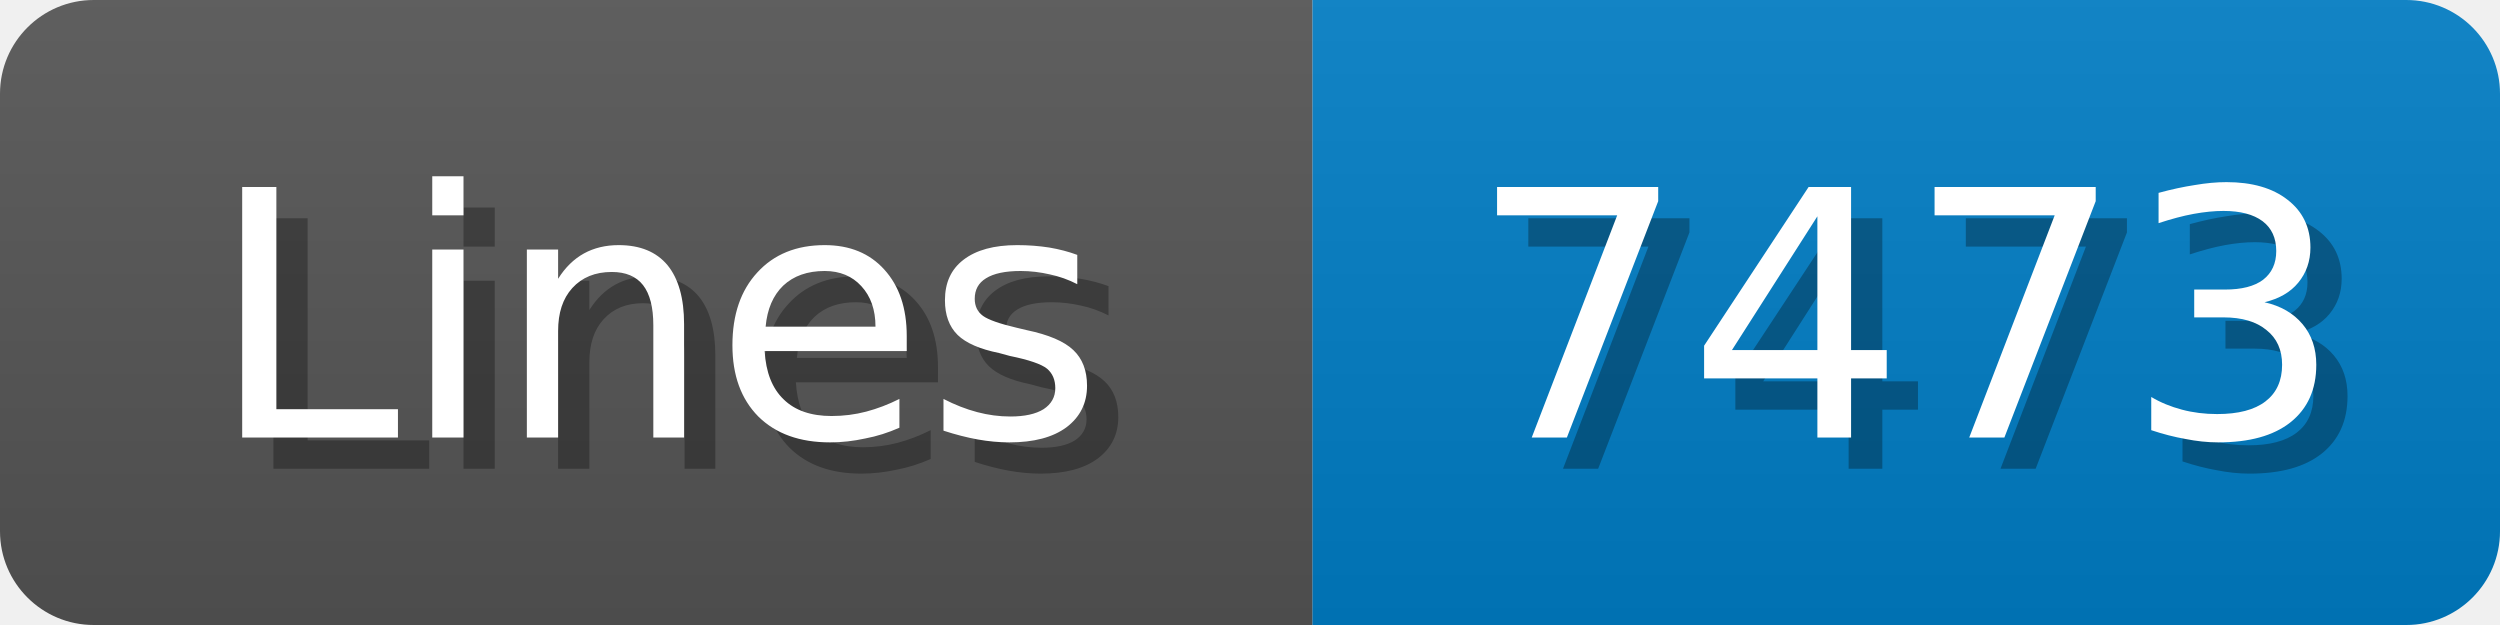
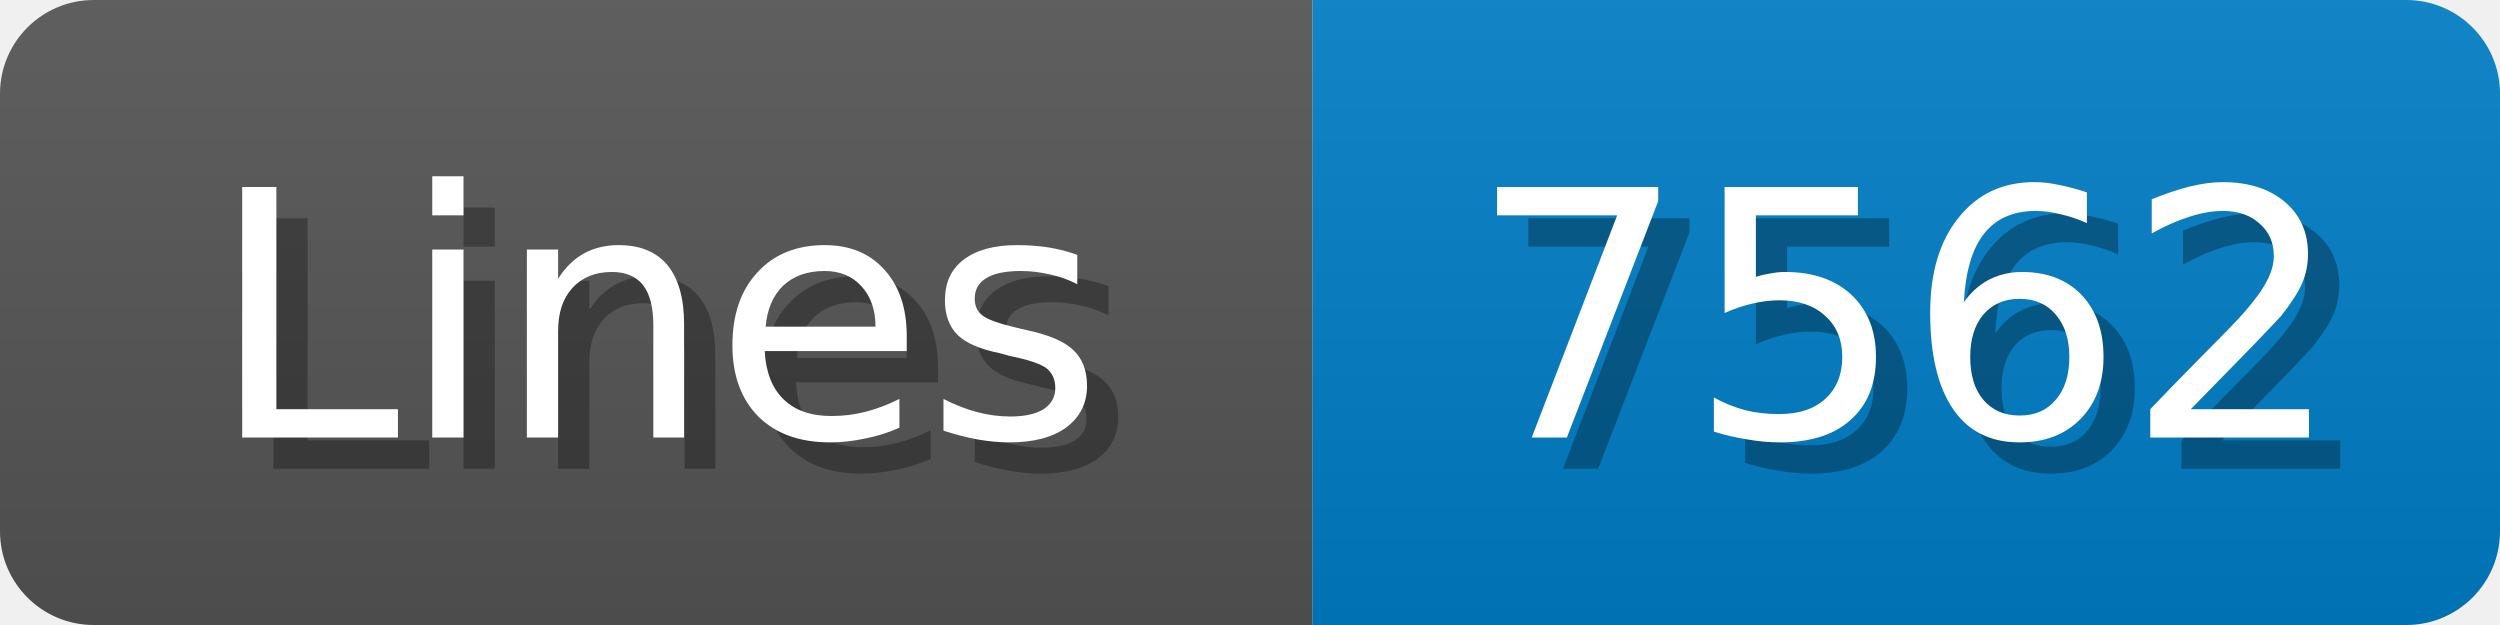
<svg xmlns="http://www.w3.org/2000/svg" width="80" height="20">
  <linearGradient id="b" x2="0" y2="100%">
    <stop offset="0" stop-color="#bbb" stop-opacity=".1" />
    <stop offset="1" stop-opacity=".1" />
  </linearGradient>
  <mask id="anybadge_1">
    <rect width="80" height="20" rx="3" fill="#fff" />
  </mask>
  <g mask="url(#anybadge_1)">
    <path fill="#555" d="M0 0h42v20H0z" />
    <path fill="#007ec6" d="M42 0h38v20H42z" />
    <path fill="url(#b)" d="M0 0h80v20H0z" />
  </g>
  <g fill="#fff" text-anchor="middle" font-family="DejaVu Sans,Verdana,Geneva,sans-serif" font-size="11">
    <text x="22.0" y="15" fill="#010101" fill-opacity=".3">Lines</text>
    <text x="21.0" y="14">Lines</text>
  </g>
  <g fill="#fff" text-anchor="middle" font-family="DejaVu Sans,Verdana,Geneva,sans-serif" font-size="11">
-     <text x="62.0" y="15" fill="#010101" fill-opacity=".3">7473</text>
-     <text x="61.0" y="14">7473</text>
+     <text x="62.0" y="15" fill="#010101" fill-opacity=".3">7562</text>
+     <text x="61.0" y="14">7562</text>
  </g>
</svg>
